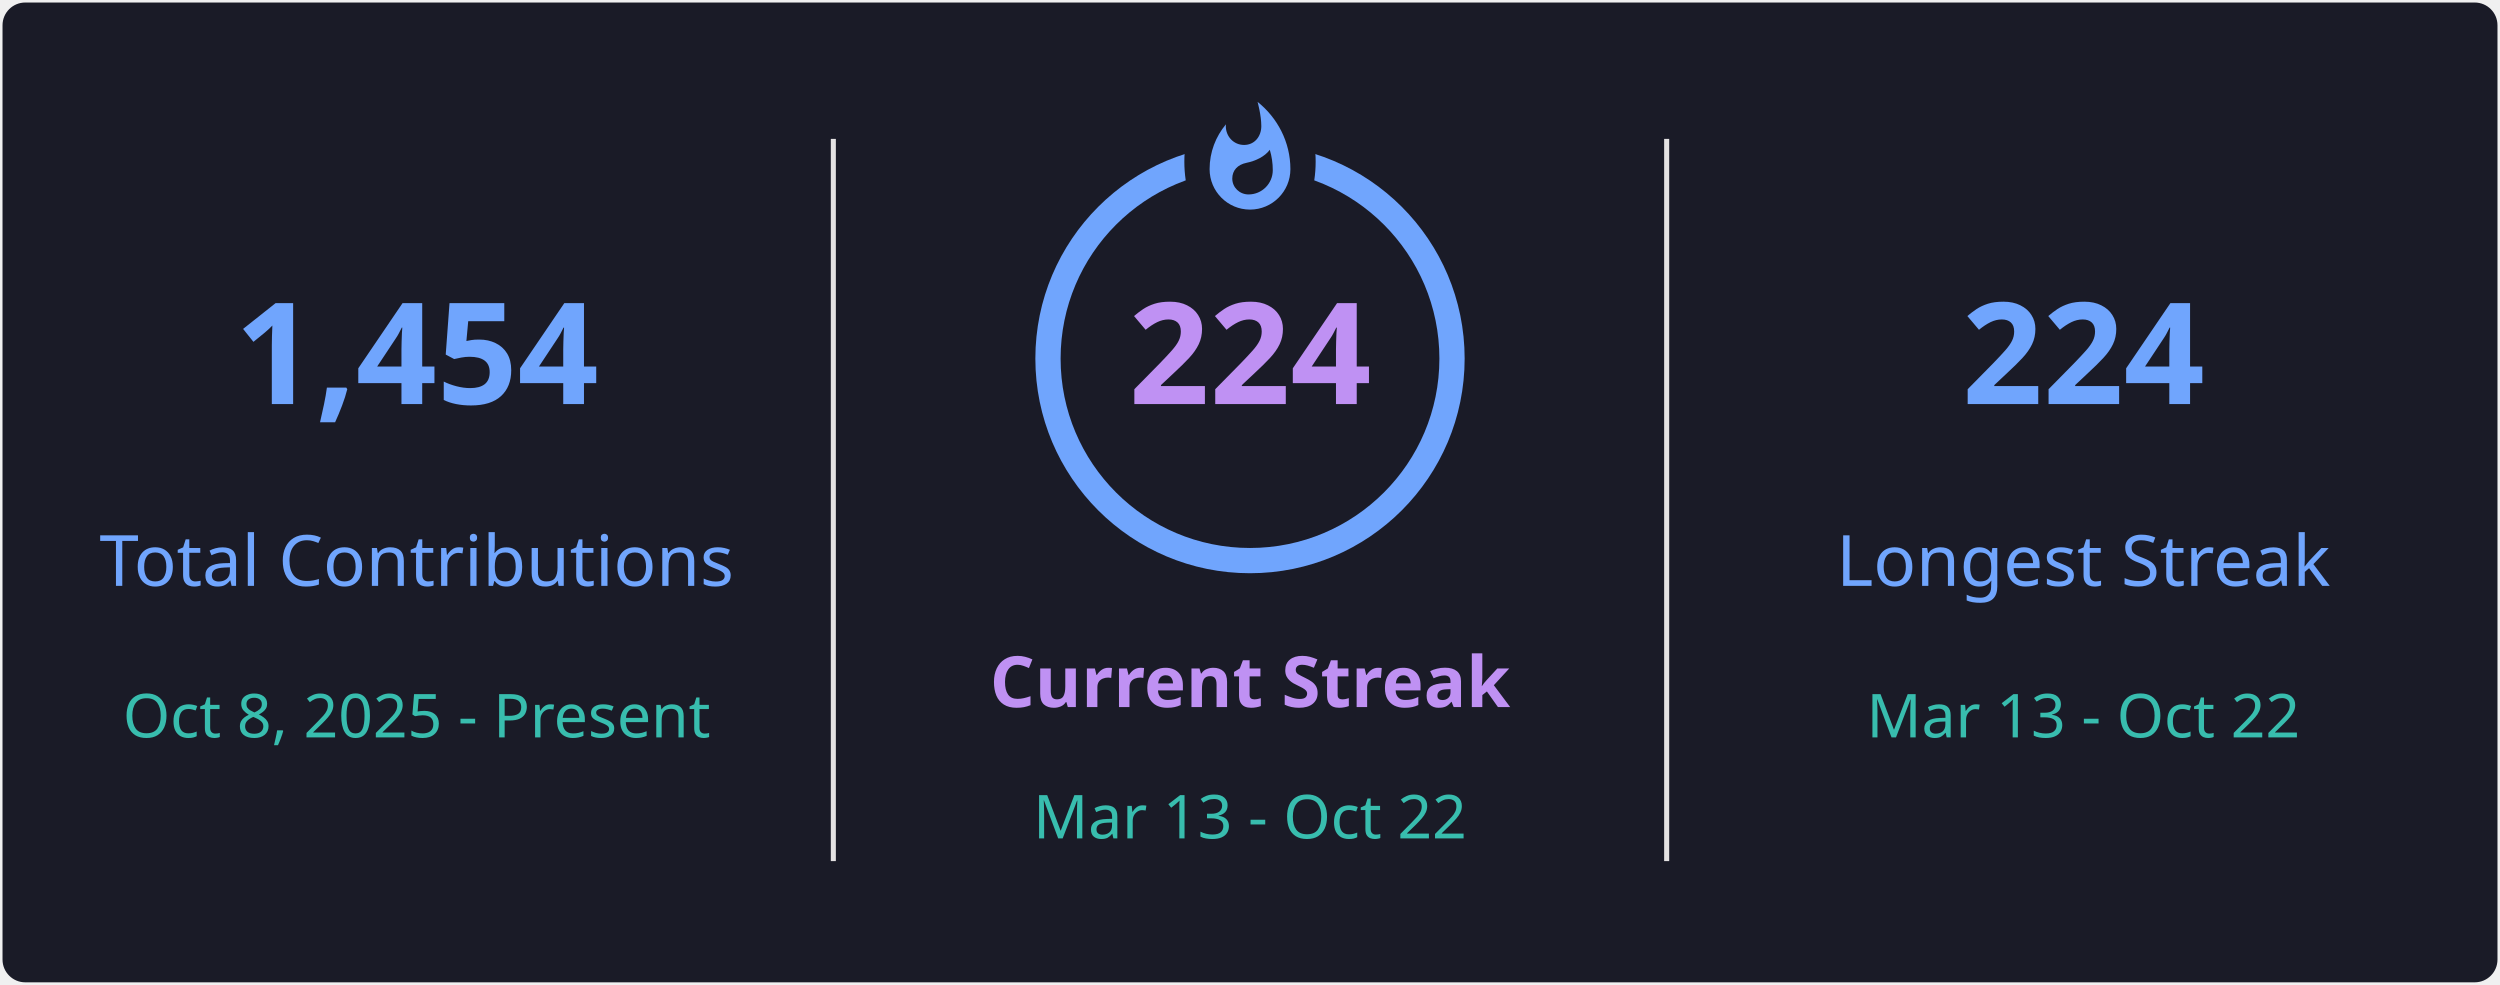
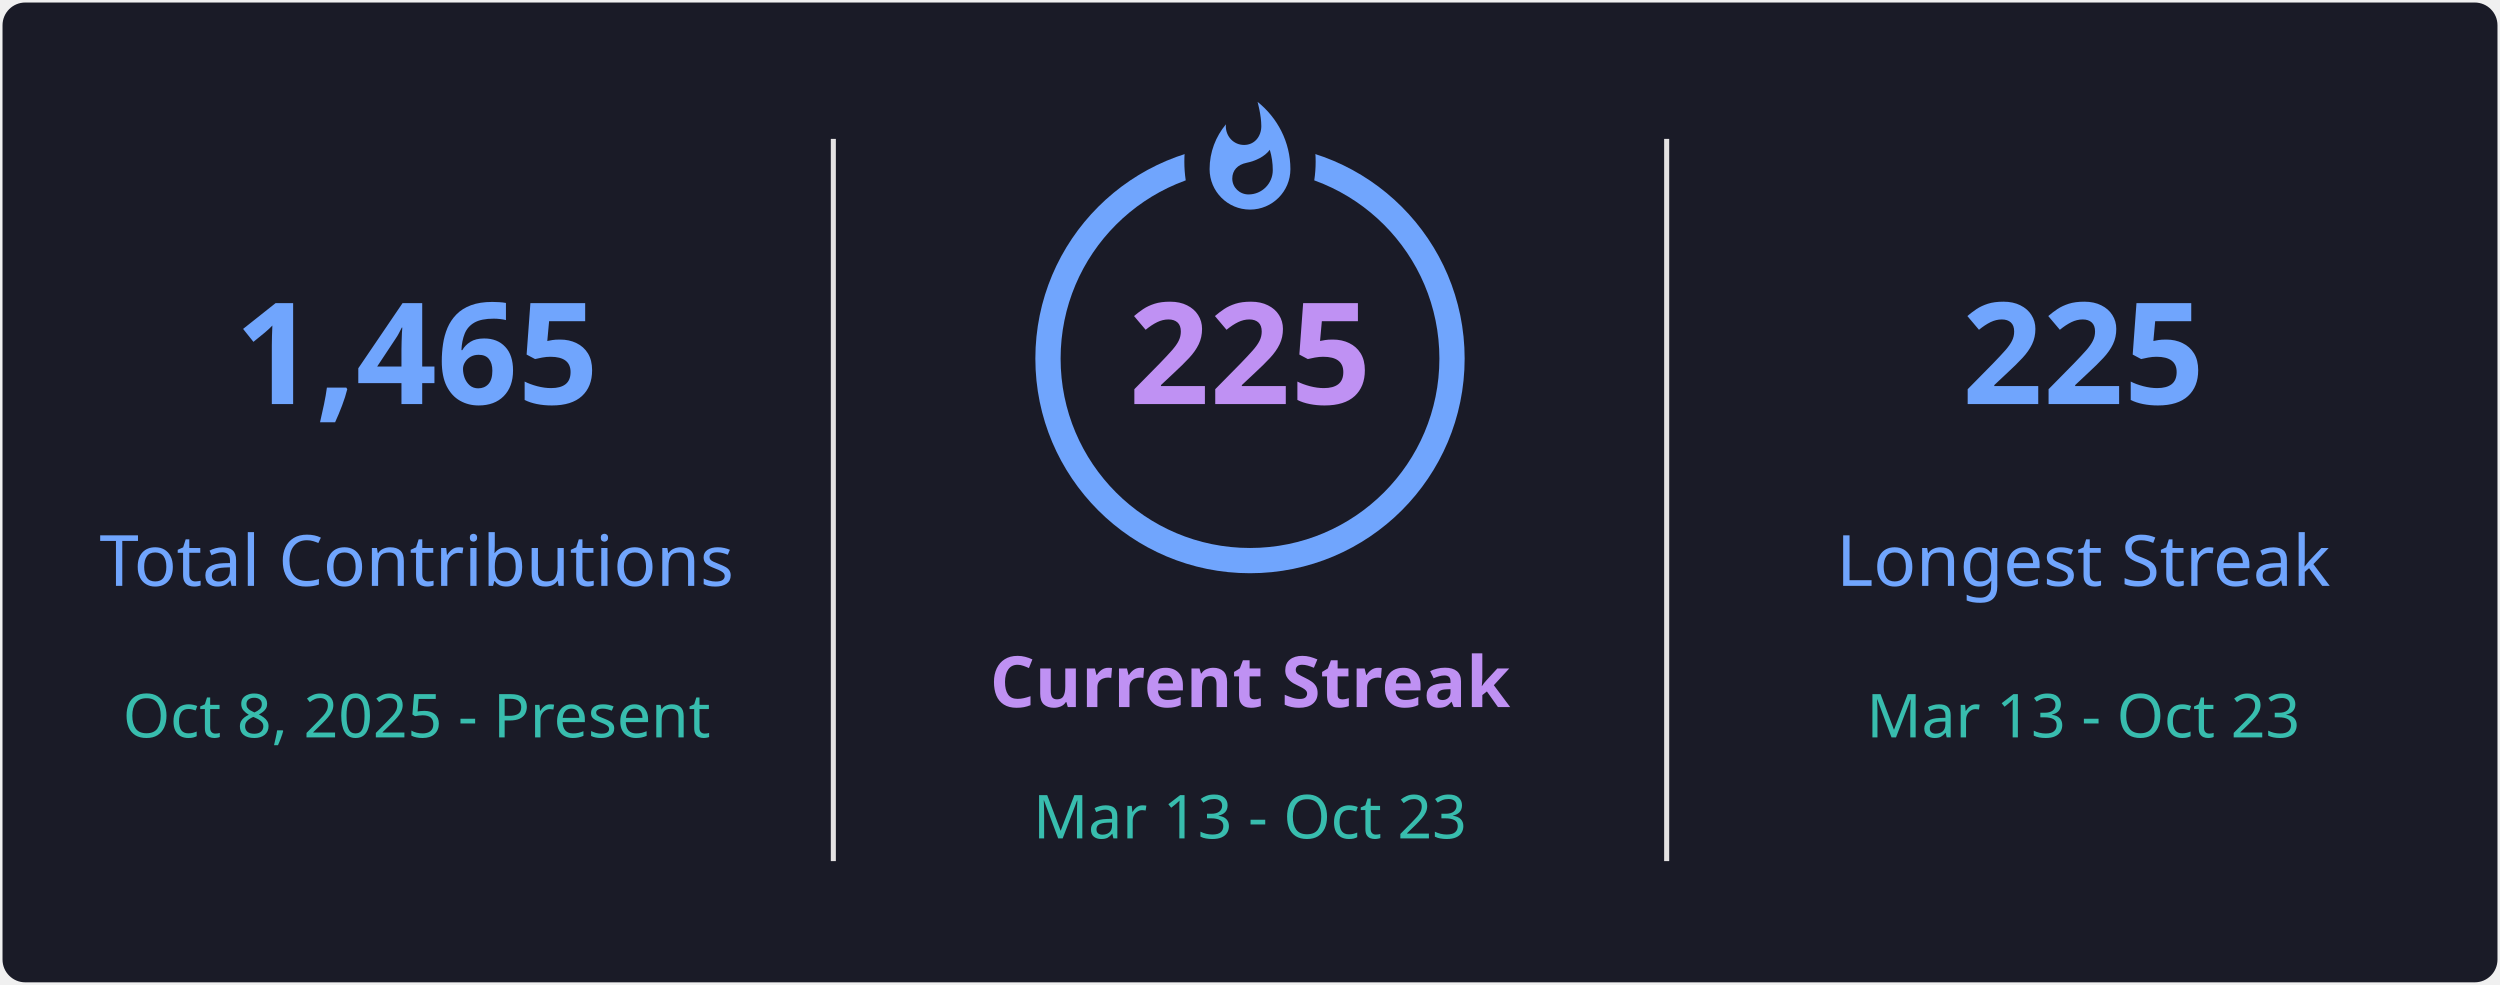
<svg xmlns="http://www.w3.org/2000/svg" style="isolation: isolate" viewBox="0 0 495 195" width="495px" height="195px" direction="ltr">
  <defs>
    <clipPath id="outer_rectangle">
      <rect width="495" height="195" rx="4.5" />
    </clipPath>
    <mask id="mask_out_ring_behind_fire">
      <rect width="495" height="195" fill="white" />
      <ellipse id="mask-ellipse" cx="247.5" cy="32" rx="13" ry="18" fill="black" />
    </mask>
  </defs>
  <g clip-path="url(#outer_rectangle)">
    <g style="isolation: isolate">
      <rect stroke="#000000" stroke-opacity="0" fill="#1A1B27" rx="4.5" x="0.5" y="0.5" width="494" height="194" />
    </g>
    <g style="isolation: isolate">
      <line x1="165" y1="28" x2="165" y2="170" vector-effect="non-scaling-stroke" stroke-width="1" stroke="#E4E2E2" stroke-linejoin="miter" stroke-linecap="square" stroke-miterlimit="3" />
      <line x1="330" y1="28" x2="330" y2="170" vector-effect="non-scaling-stroke" stroke-width="1" stroke="#E4E2E2" stroke-linejoin="miter" stroke-linecap="square" stroke-miterlimit="3" />
    </g>
    <g style="isolation: isolate">
      <g transform="translate(82.5, 48)">
        <text x="0" y="32" stroke-width="0" text-anchor="middle" fill="#70A5FD" stroke="none" font-family="&quot;Segoe UI&quot;, Ubuntu, sans-serif" font-weight="700" font-size="28px" font-style="normal" style="opacity: 1; opacity: 1;">
-                         1,454
+                         1,465
                    </text>
      </g>
      <g transform="translate(82.5, 84)">
        <text x="0" y="32" stroke-width="0" text-anchor="middle" fill="#70A5FD" stroke="none" font-family="&quot;Segoe UI&quot;, Ubuntu, sans-serif" font-weight="400" font-size="14px" font-style="normal" style="opacity: 1; opacity: 1;">
                        Total Contributions
                    </text>
      </g>
      <g transform="translate(82.5, 114)">
        <text x="0" y="32" stroke-width="0" text-anchor="middle" fill="#38BDAE" stroke="none" font-family="&quot;Segoe UI&quot;, Ubuntu, sans-serif" font-weight="400" font-size="12px" font-style="normal" style="opacity: 1; opacity: 1;">
                        Oct 8, 2025 - Present
                    </text>
      </g>
    </g>
    <g style="isolation: isolate">
      <g transform="translate(247.5, 108)">
        <text x="0" y="32" stroke-width="0" text-anchor="middle" fill="#BF91F3" stroke="none" font-family="&quot;Segoe UI&quot;, Ubuntu, sans-serif" font-weight="700" font-size="14px" font-style="normal" style="opacity: 1; opacity: 1;">
                        Current Streak
                    </text>
      </g>
      <g transform="translate(247.5, 145)">
        <text x="0" y="21" stroke-width="0" text-anchor="middle" fill="#38BDAE" stroke="none" font-family="&quot;Segoe UI&quot;, Ubuntu, sans-serif" font-weight="400" font-size="12px" font-style="normal" style="opacity: 1; opacity: 1;">
-                         Mar 13 - Oct 22
+                         Mar 13 - Oct 23
                    </text>
      </g>
      <g mask="url(#mask_out_ring_behind_fire)">
        <circle cx="247.5" cy="71" r="40" fill="none" stroke="#70A5FD" stroke-width="5" style="opacity: 1; opacity: 1;" />
      </g>
      <g transform="translate(247.5, 19.5)" stroke-opacity="0" style="opacity: 1; opacity: 1;">
        <path d="M -12 -0.5 L 15 -0.5 L 15 23.5 L -12 23.5 L -12 -0.5 Z" fill="none" />
        <path d="M 1.5 0.67 C 1.5 0.67 2.24 3.32 2.24 5.47 C 2.24 7.53 0.89 9.2 -1.17 9.2 C -3.23 9.2 -4.79 7.53 -4.79 5.47 L -4.76 5.11 C -6.78 7.51 -8 10.62 -8 13.99 C -8 18.41 -4.42 22 0 22 C 4.42 22 8 18.41 8 13.99 C 8 8.6 5.41 3.79 1.5 0.67 Z M -0.29 19 C -2.07 19 -3.51 17.6 -3.51 15.86 C -3.51 14.24 -2.46 13.1 -0.7 12.74 C 1.07 12.38 2.9 11.53 3.92 10.16 C 4.31 11.45 4.51 12.81 4.51 14.2 C 4.51 16.85 2.36 19 -0.29 19 Z" fill="#70A5FD" stroke-opacity="0" />
      </g>
      <g transform="translate(247.5, 48)">
        <text x="0" y="32" stroke-width="0" text-anchor="middle" fill="#BF91F3" stroke="none" font-family="&quot;Segoe UI&quot;, Ubuntu, sans-serif" font-weight="700" font-size="28px" font-style="normal" style="font-size: 28px;">
-                         224
+                         225
                    </text>
      </g>
    </g>
    <g style="isolation: isolate">
      <g transform="translate(412.5, 48)">
        <text x="0" y="32" stroke-width="0" text-anchor="middle" fill="#70A5FD" stroke="none" font-family="&quot;Segoe UI&quot;, Ubuntu, sans-serif" font-weight="700" font-size="28px" font-style="normal" style="opacity: 1; opacity: 1;">
-                         224
+                         225
                    </text>
      </g>
      <g transform="translate(412.5, 84)">
        <text x="0" y="32" stroke-width="0" text-anchor="middle" fill="#70A5FD" stroke="none" font-family="&quot;Segoe UI&quot;, Ubuntu, sans-serif" font-weight="400" font-size="14px" font-style="normal" style="opacity: 1; opacity: 1;">
                        Longest Streak
                    </text>
      </g>
      <g transform="translate(412.5, 114)">
        <text x="0" y="32" stroke-width="0" text-anchor="middle" fill="#38BDAE" stroke="none" font-family="&quot;Segoe UI&quot;, Ubuntu, sans-serif" font-weight="400" font-size="12px" font-style="normal" style="opacity: 1; opacity: 1;">
-                         Mar 13 - Oct 22
+                         Mar 13 - Oct 23
                    </text>
      </g>
    </g>
  </g>
</svg>
